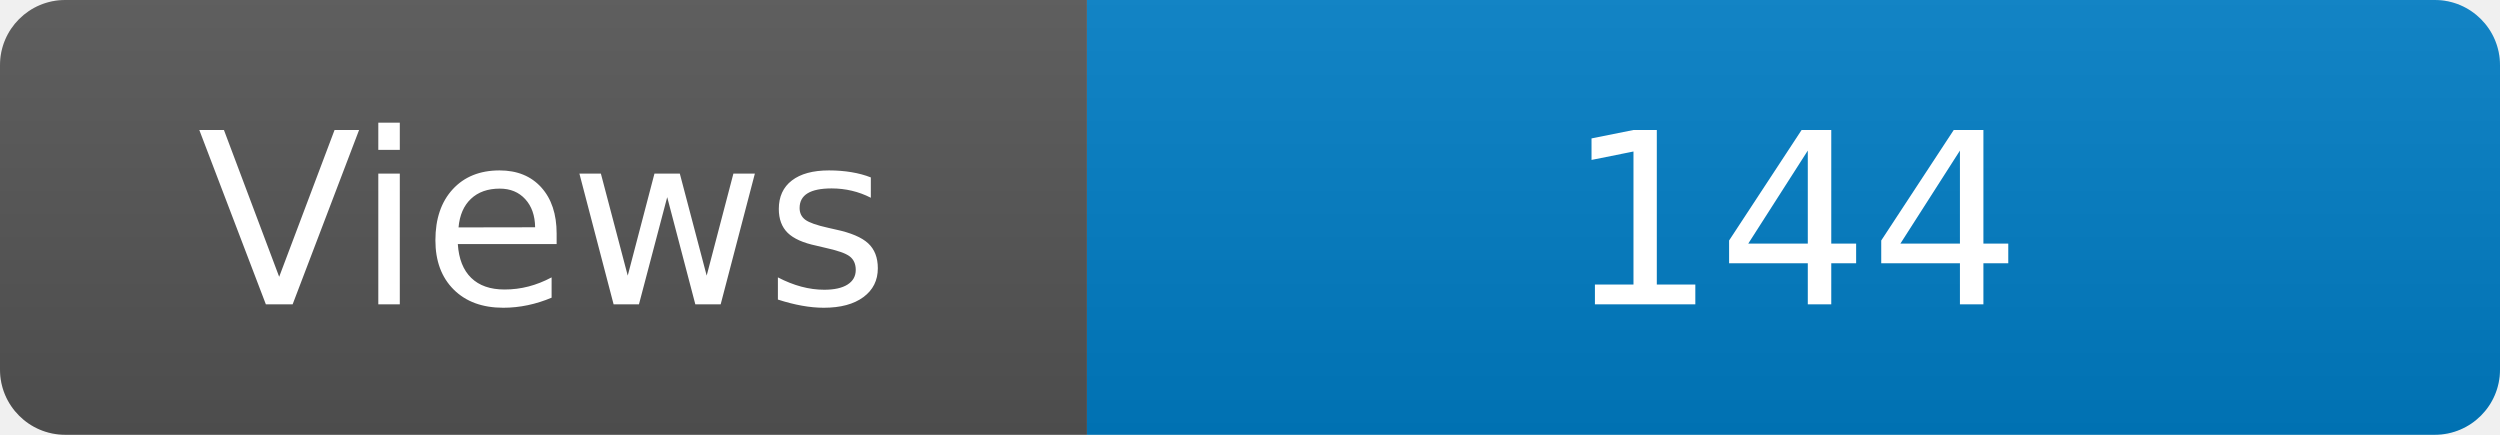
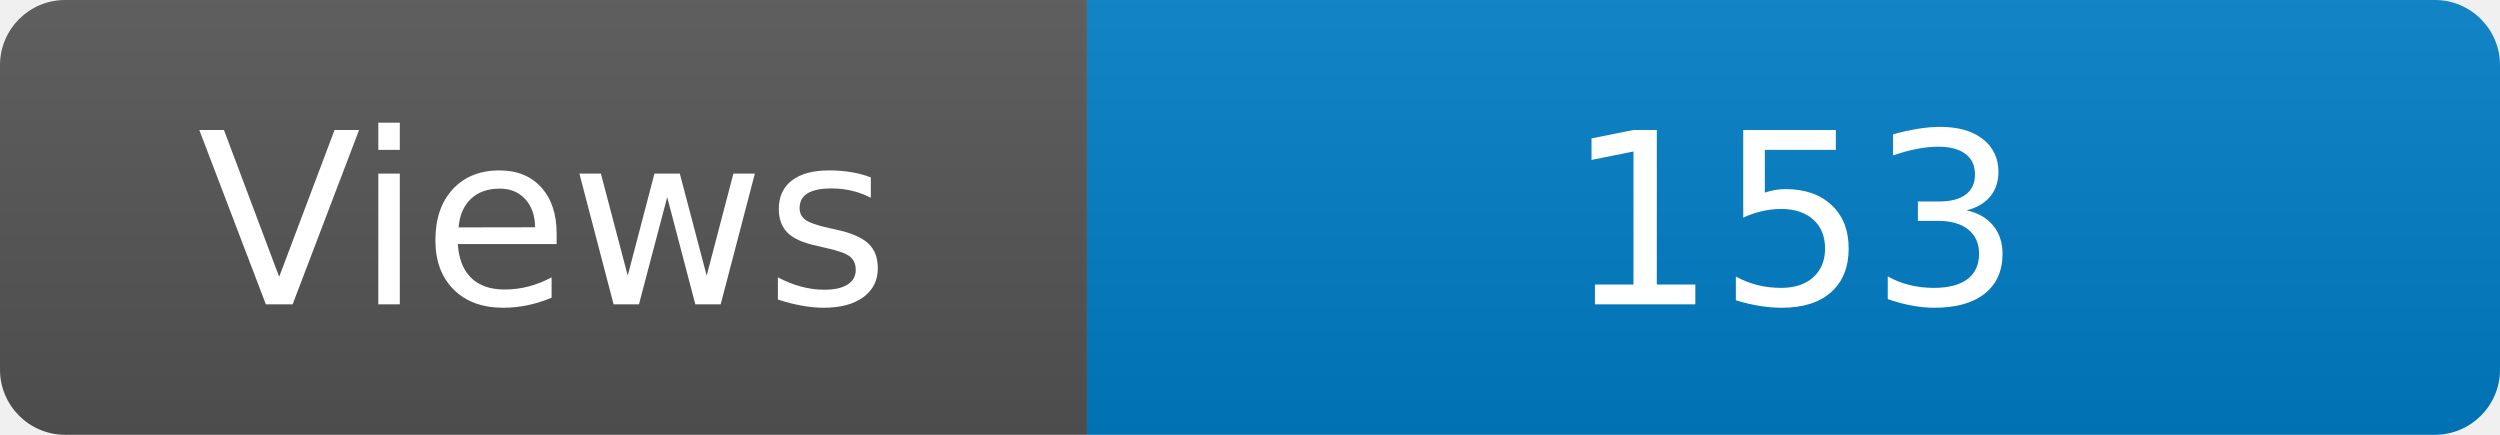
<svg xmlns="http://www.w3.org/2000/svg" width="115" height="20" role="img" aria-label="Maintained?: yes">
  <linearGradient id="s" x2="0" y2="100%">
    <stop offset="0" stop-color="#bbb" stop-opacity=".1" />
    <stop offset="1" stop-opacity=".1" />
  </linearGradient>
  <clipPath id="r">
    <rect width="115" height="20" rx="3" fill="#fff" />
  </clipPath>
  <g clip-path="url(#r)">
    <rect width="50" height="20" fill="#555" />
    <rect x="50" width="160" height="20" fill="#007ec6" />
    <rect width="115" height="20" fill="url(#s)" />
  </g>
  <g fill="#fff" text-anchor="middle" font-family="Verdana,Geneva,DejaVu Sans,sans-serif" font-size="110">
    <text x="250" y="140" transform="scale(.1)" fill="#fff">Views</text>
-     <text x="825" y="140" transform="scale(.1)" fill="#fff">144</text>
+     <text x="825" y="140" transform="scale(.1)" fill="#fff">153</text>
  </g>
</svg>
